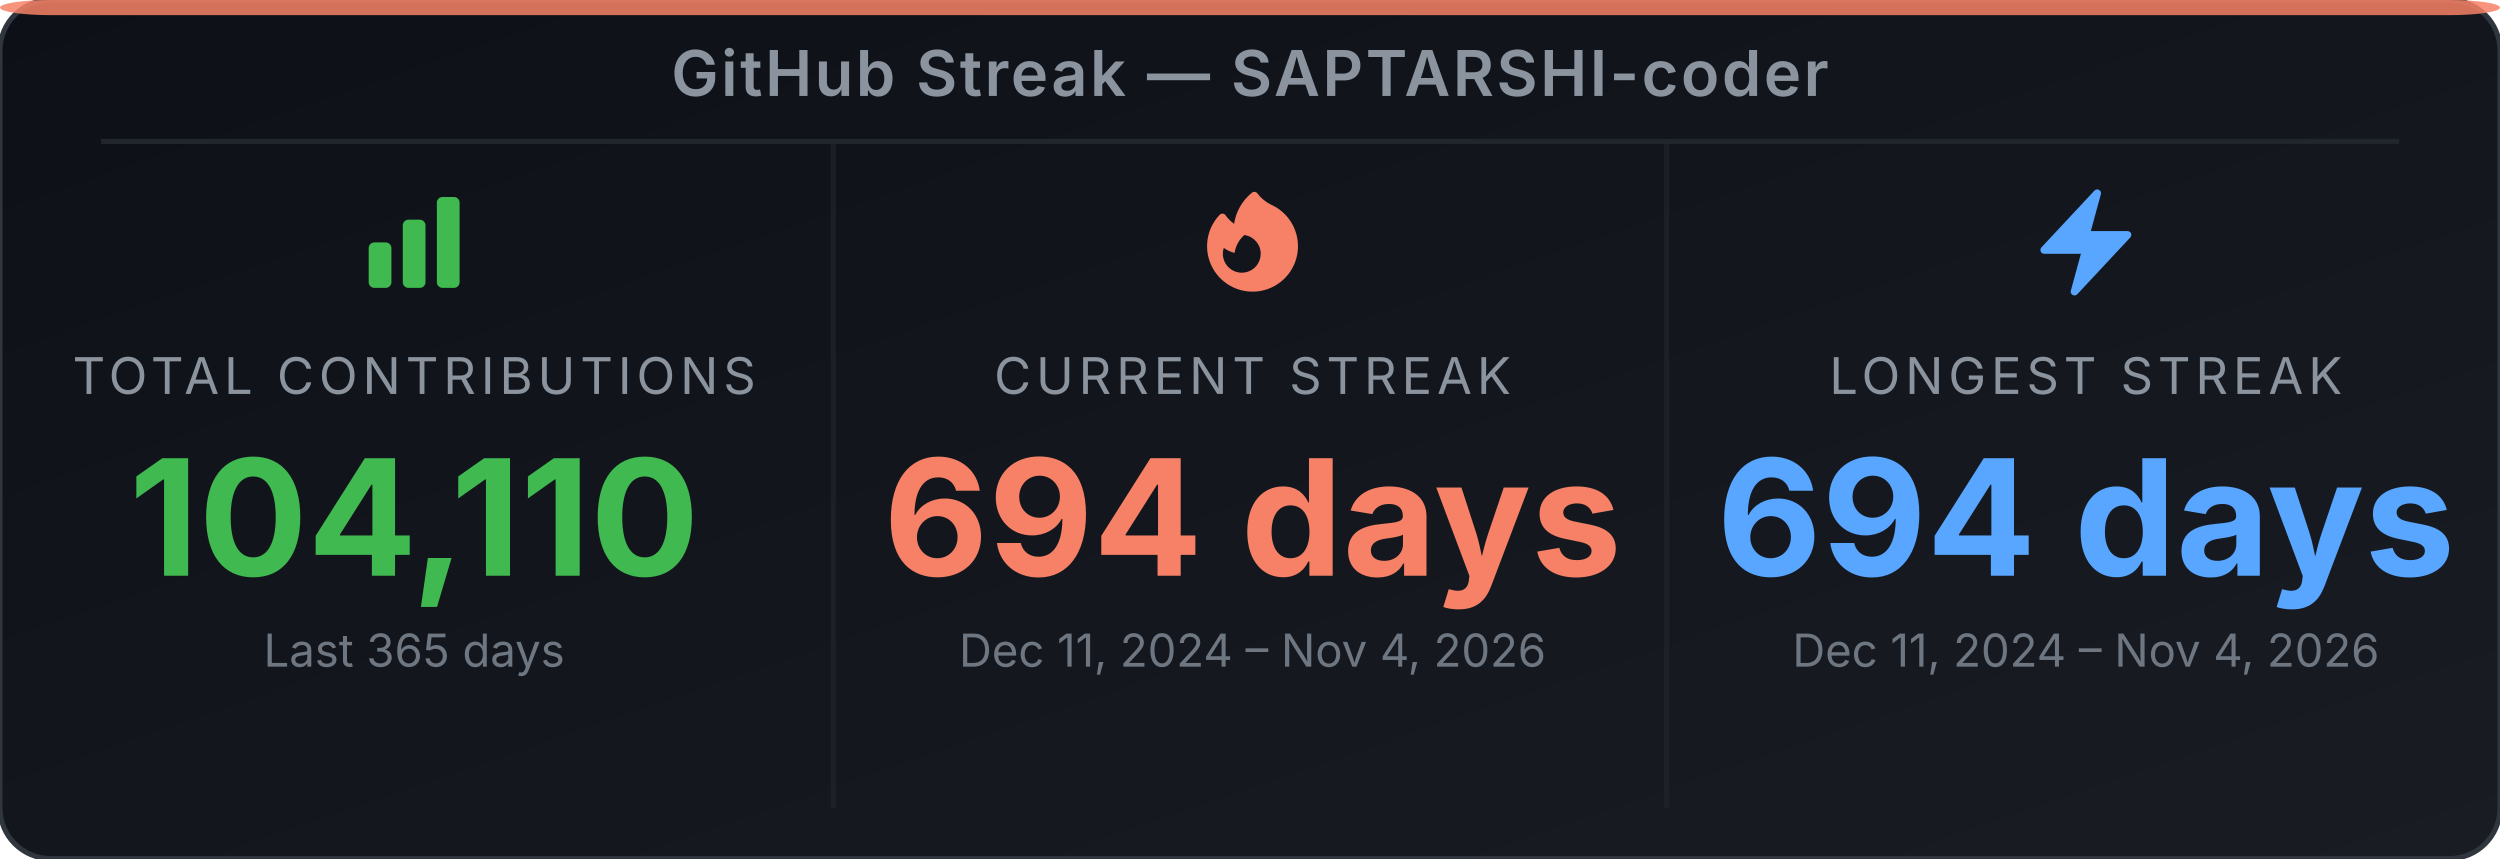
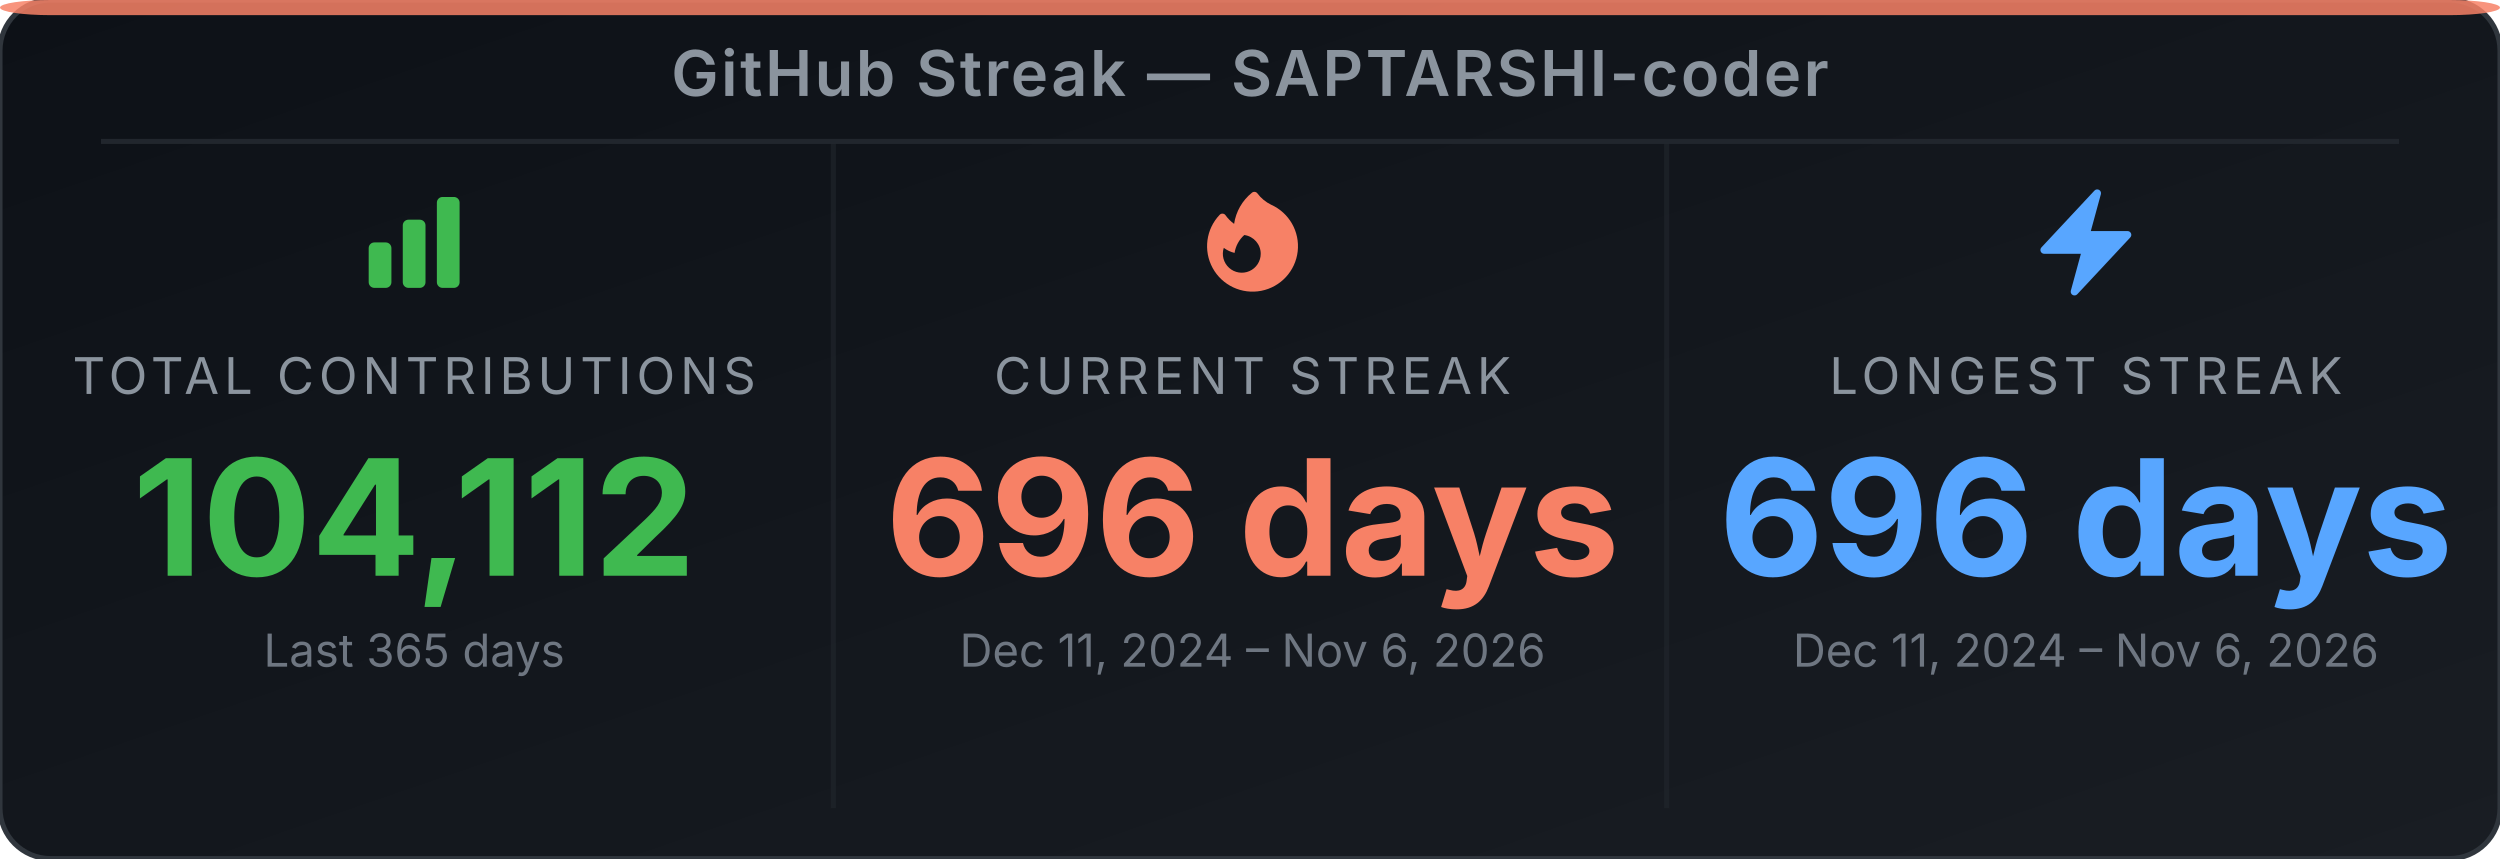
<svg xmlns="http://www.w3.org/2000/svg" width="495" height="170" viewBox="0 0 495 170" role="img" aria-label="GitHub Streak Stats for SAPTARSHI-coder">
  <defs>
-     <linearGradient id="bg-erxfyu" x1="0" y1="0" x2="1" y2="1">
+     <linearGradient id="bg-eu2mec" x1="0" y1="0" x2="1" y2="1">
      <stop offset="0%" stop-color="#0d1117" />
      <stop offset="100%" stop-color="#191d23" />
    </linearGradient>
  </defs>
-   <rect width="495" height="170" rx="10" ry="10" fill="url(#bg-erxfyu)" stroke="#30363d" stroke-width="1" />
+   <rect width="495" height="170" rx="10" ry="10" fill="url(#bg-eu2mec)" stroke="#30363d" stroke-width="1" />
  <rect x="0" y="0" width="495" height="3" rx="10" ry="2" fill="#f78166" opacity="0.85" />
  <text x="247.5" y="19" text-anchor="middle" font-family="'Inter', 'Helvetica Neue', Arial, sans-serif" font-size="12.5" font-weight="600" fill="#8b949e" letter-spacing="0.5">GitHub Streak — SAPTARSHI-coder</text>
  <line x1="20" y1="28" x2="475" y2="28" stroke="#21262d" stroke-width="1" />
  <line x1="165" y1="28" x2="165" y2="160" stroke="#21262d" stroke-width="1" opacity="0.6" />
  <line x1="330" y1="28" x2="330" y2="160" stroke="#21262d" stroke-width="1" opacity="0.6" />
  <svg x="70" y="36" width="24" height="24" viewBox="0 0 24 24">
    <path fill-rule="evenodd" clip-rule="evenodd" d="M3 13.125C3 12.504 3.504 12 4.125 12h2.25c.621 0 1.125.504 1.125 1.125v6.75C7.5 20.496 6.996 21 6.375 21h-2.25A1.125 1.125 0 0 1 3 19.875v-6.75zm6.75-4.5c0-.621.504-1.125 1.125-1.125h2.25c.621 0 1.125.504 1.125 1.125v11.25c0 .621-.504 1.125-1.125 1.125h-2.25a1.125 1.125 0 0 1-1.125-1.125V8.625zm6.75-4.5c0-.621.504-1.125 1.125-1.125h2.25C20.496 3 21 3.504 21 4.125v15.75c0 .621-.504 1.125-1.125 1.125h-2.25a1.125 1.125 0 0 1-1.125-1.125V4.125z" fill="#3fb950" />
  </svg>
  <text x="82" y="78" text-anchor="middle" font-family="'Inter', 'Helvetica Neue', Arial, sans-serif" font-size="10" fill="#8b949e" letter-spacing="1">TOTAL CONTRIBUTIONS</text>
-   <text x="82" y="114" text-anchor="middle" font-family="'Inter', 'Helvetica Neue', Arial, sans-serif" font-size="32" font-weight="700" fill="#3fb950">104,110</text>
+   <text x="82" y="114" text-anchor="middle" font-family="'Inter', 'Helvetica Neue', Arial, sans-serif" font-size="32" font-weight="700" fill="#3fb950">104,112</text>
  <text x="82" y="132" text-anchor="middle" font-family="'Inter', 'Helvetica Neue', Arial, sans-serif" font-size="9" fill="#6e7681">Last 365 days</text>
  <svg x="236" y="36" width="24" height="24" viewBox="0 0 24 24">
    <path fill-rule="evenodd" clip-rule="evenodd" d="M12.963 2.286a.75.75 0 0 0-1.071-.136 9.742 9.742 0 0 0-3.539 6.177A7.547 7.547 0 0 1 6.648 6.61a.75.75 0 0 0-1.152-.082A9 9 0 1 0 15.68 4.534a7.46 7.46 0 0 1-2.717-2.248zm.66 11.964a3.75 3.75 0 1 1-7.313-1.172c.628.465 1.35.81 2.133 1a5.99 5.99 0 0 1 1.925-3.545 3.75 3.75 0 0 1 3.255 3.717z" fill="#f78166" />
  </svg>
  <text x="248" y="78" text-anchor="middle" font-family="'Inter', 'Helvetica Neue', Arial, sans-serif" font-size="10" fill="#8b949e" letter-spacing="1">CURRENT STREAK</text>
-   <text x="248" y="114" text-anchor="middle" font-family="'Inter', 'Helvetica Neue', Arial, sans-serif" font-size="32" font-weight="700" fill="#f78166">694 days</text>
-   <text x="248" y="132" text-anchor="middle" font-family="'Inter', 'Helvetica Neue', Arial, sans-serif" font-size="9" fill="#6e7681">Dec 11, 2024 – Nov 4, 2026</text>
+   <text x="248" y="114" text-anchor="middle" font-family="'Inter', 'Helvetica Neue', Arial, sans-serif" font-size="32" font-weight="700" fill="#f78166">696 days</text>
+   <text x="248" y="132" text-anchor="middle" font-family="'Inter', 'Helvetica Neue', Arial, sans-serif" font-size="9" fill="#6e7681">Dec 11, 2024 – Nov 6, 2026</text>
  <svg x="401" y="36" width="24" height="24" viewBox="0 0 24 24">
    <path fill-rule="evenodd" clip-rule="evenodd" d="M14.615 1.595a.75.75 0 0 1 .359.852L12.982 9.75h7.268a.75.75 0 0 1 .548 1.262l-10.5 11.25a.75.75 0 0 1-1.272-.71l1.992-7.302H3.75a.75.75 0 0 1-.548-1.262l10.5-11.25a.75.75 0 0 1 .913-.143z" fill="#58a6ff" />
  </svg>
  <text x="413" y="78" text-anchor="middle" font-family="'Inter', 'Helvetica Neue', Arial, sans-serif" font-size="10" fill="#8b949e" letter-spacing="1">LONGEST STREAK</text>
-   <text x="413" y="114" text-anchor="middle" font-family="'Inter', 'Helvetica Neue', Arial, sans-serif" font-size="32" font-weight="700" fill="#58a6ff">694 days</text>
-   <text x="413" y="132" text-anchor="middle" font-family="'Inter', 'Helvetica Neue', Arial, sans-serif" font-size="9" fill="#6e7681">Dec 11, 2024 – Nov 4, 2026</text>
+   <text x="413" y="114" text-anchor="middle" font-family="'Inter', 'Helvetica Neue', Arial, sans-serif" font-size="32" font-weight="700" fill="#58a6ff">696 days</text>
+   <text x="413" y="132" text-anchor="middle" font-family="'Inter', 'Helvetica Neue', Arial, sans-serif" font-size="9" fill="#6e7681">Dec 11, 2024 – Nov 6, 2026</text>
</svg>
